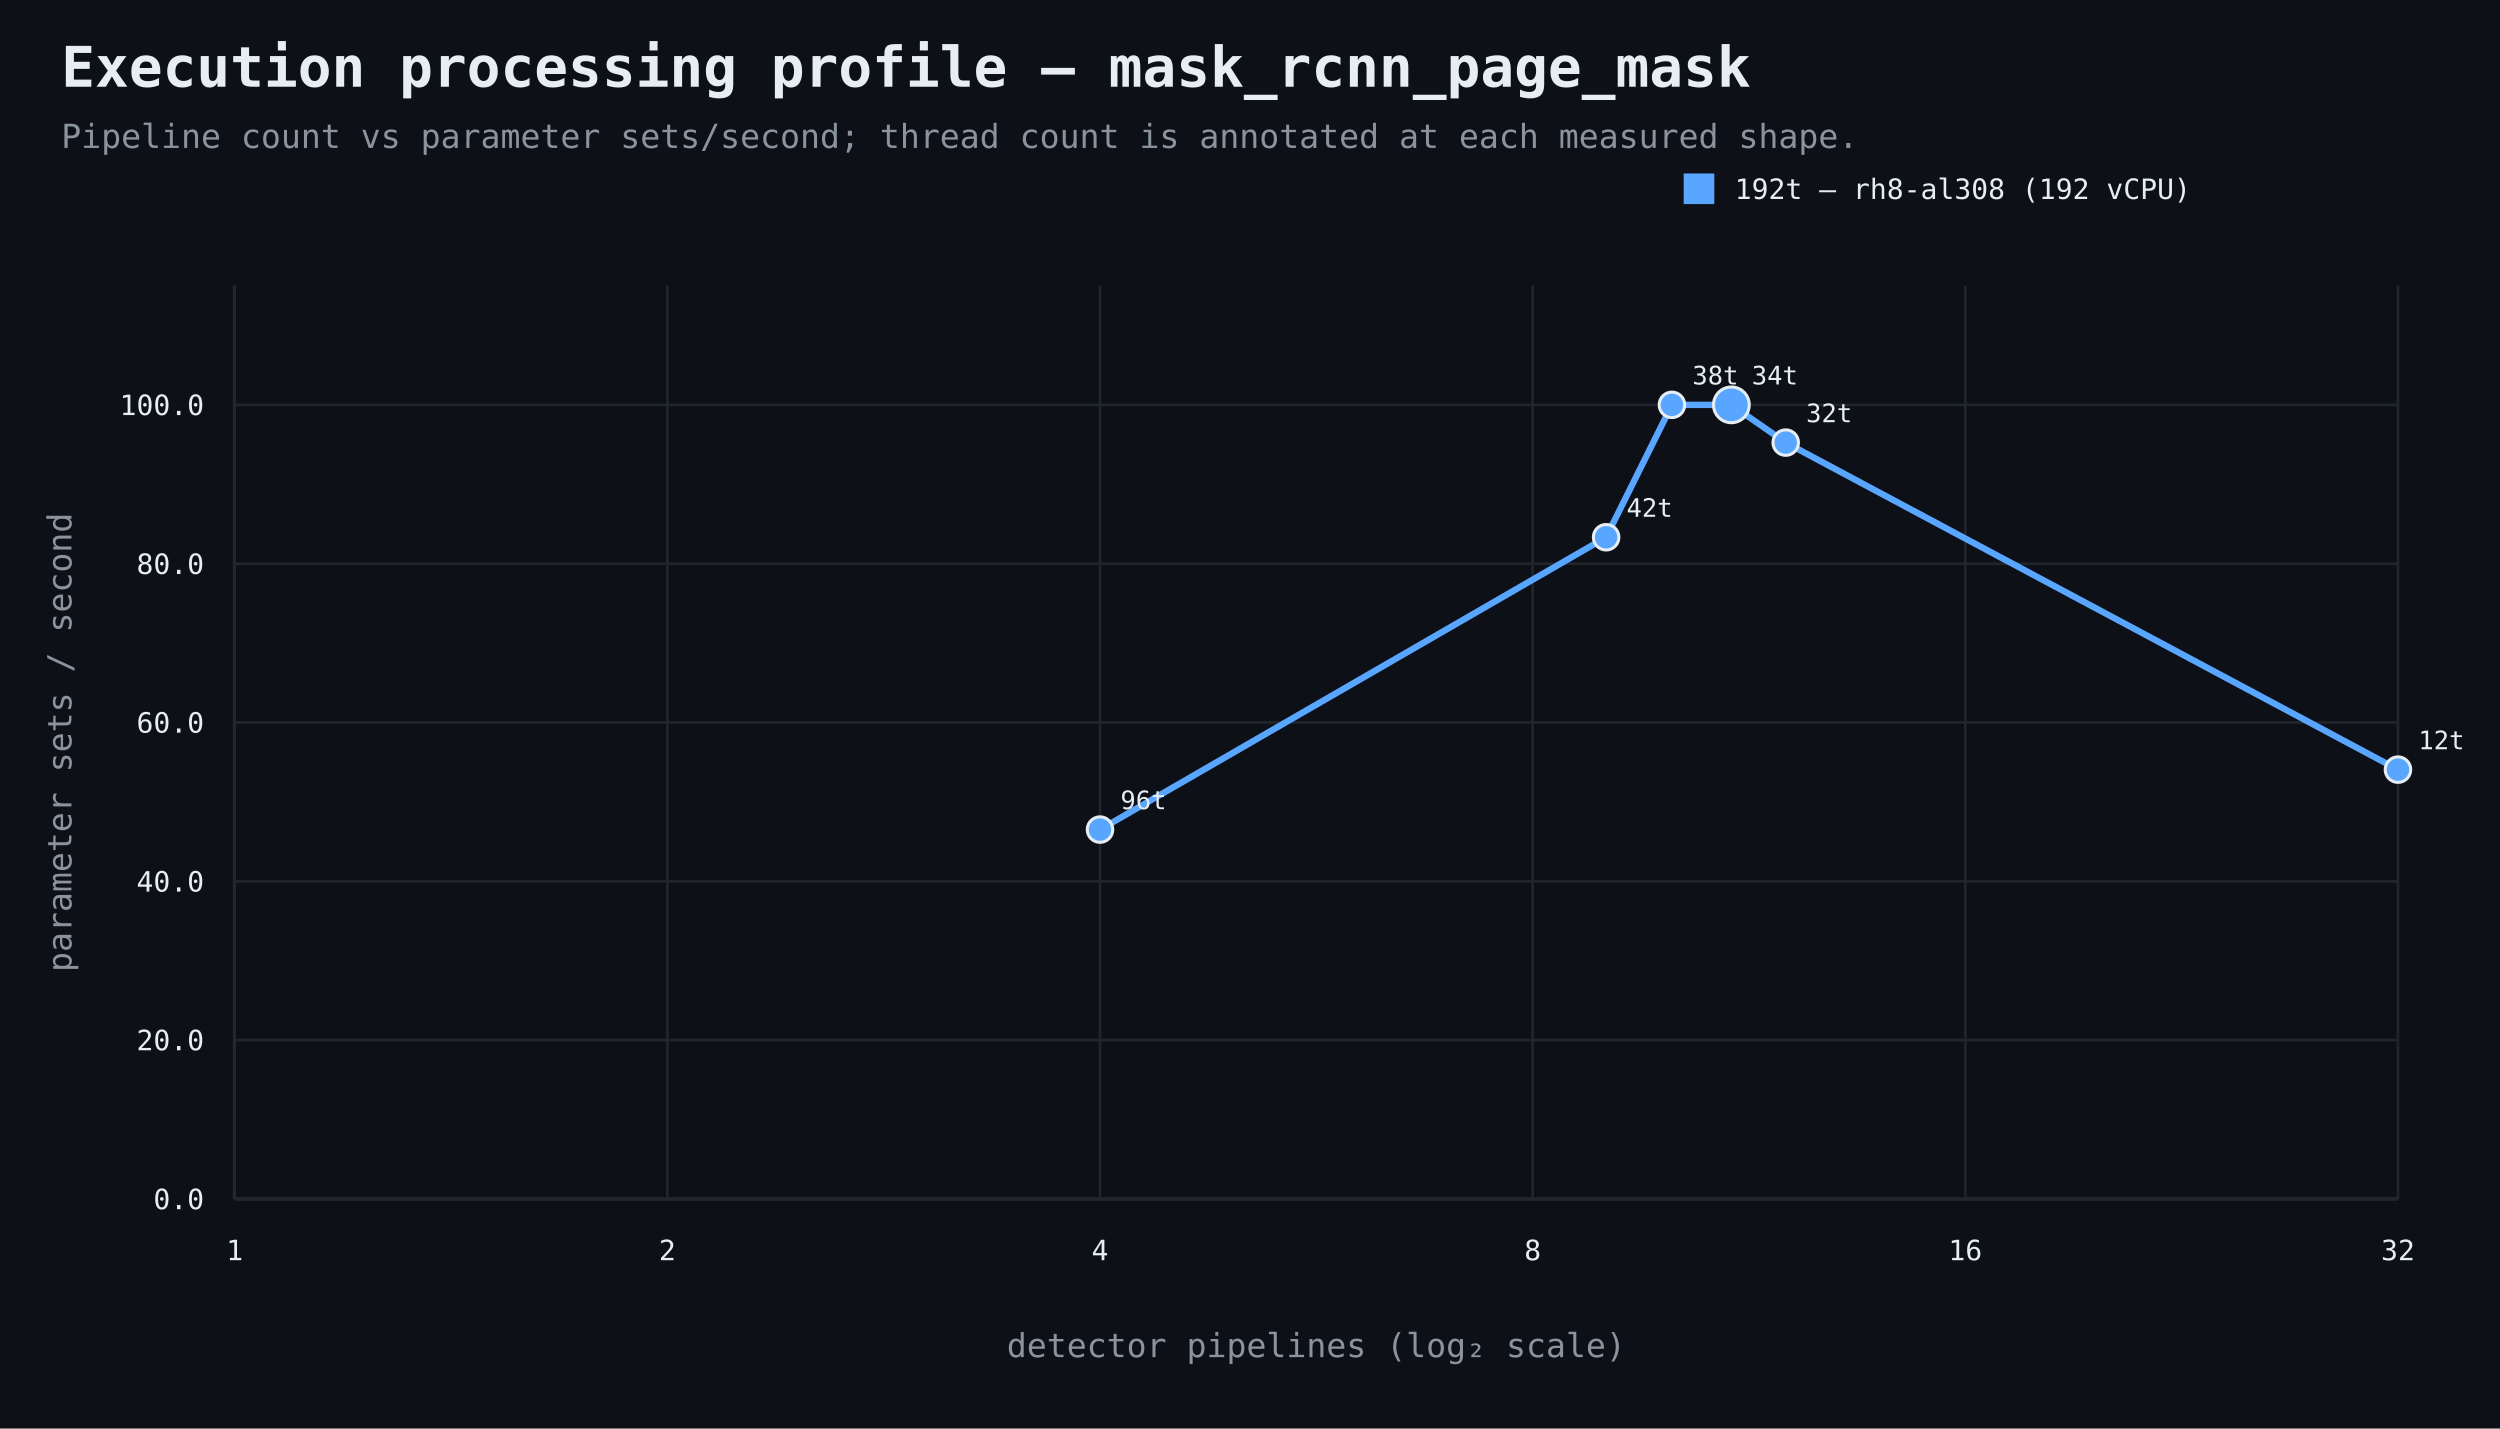
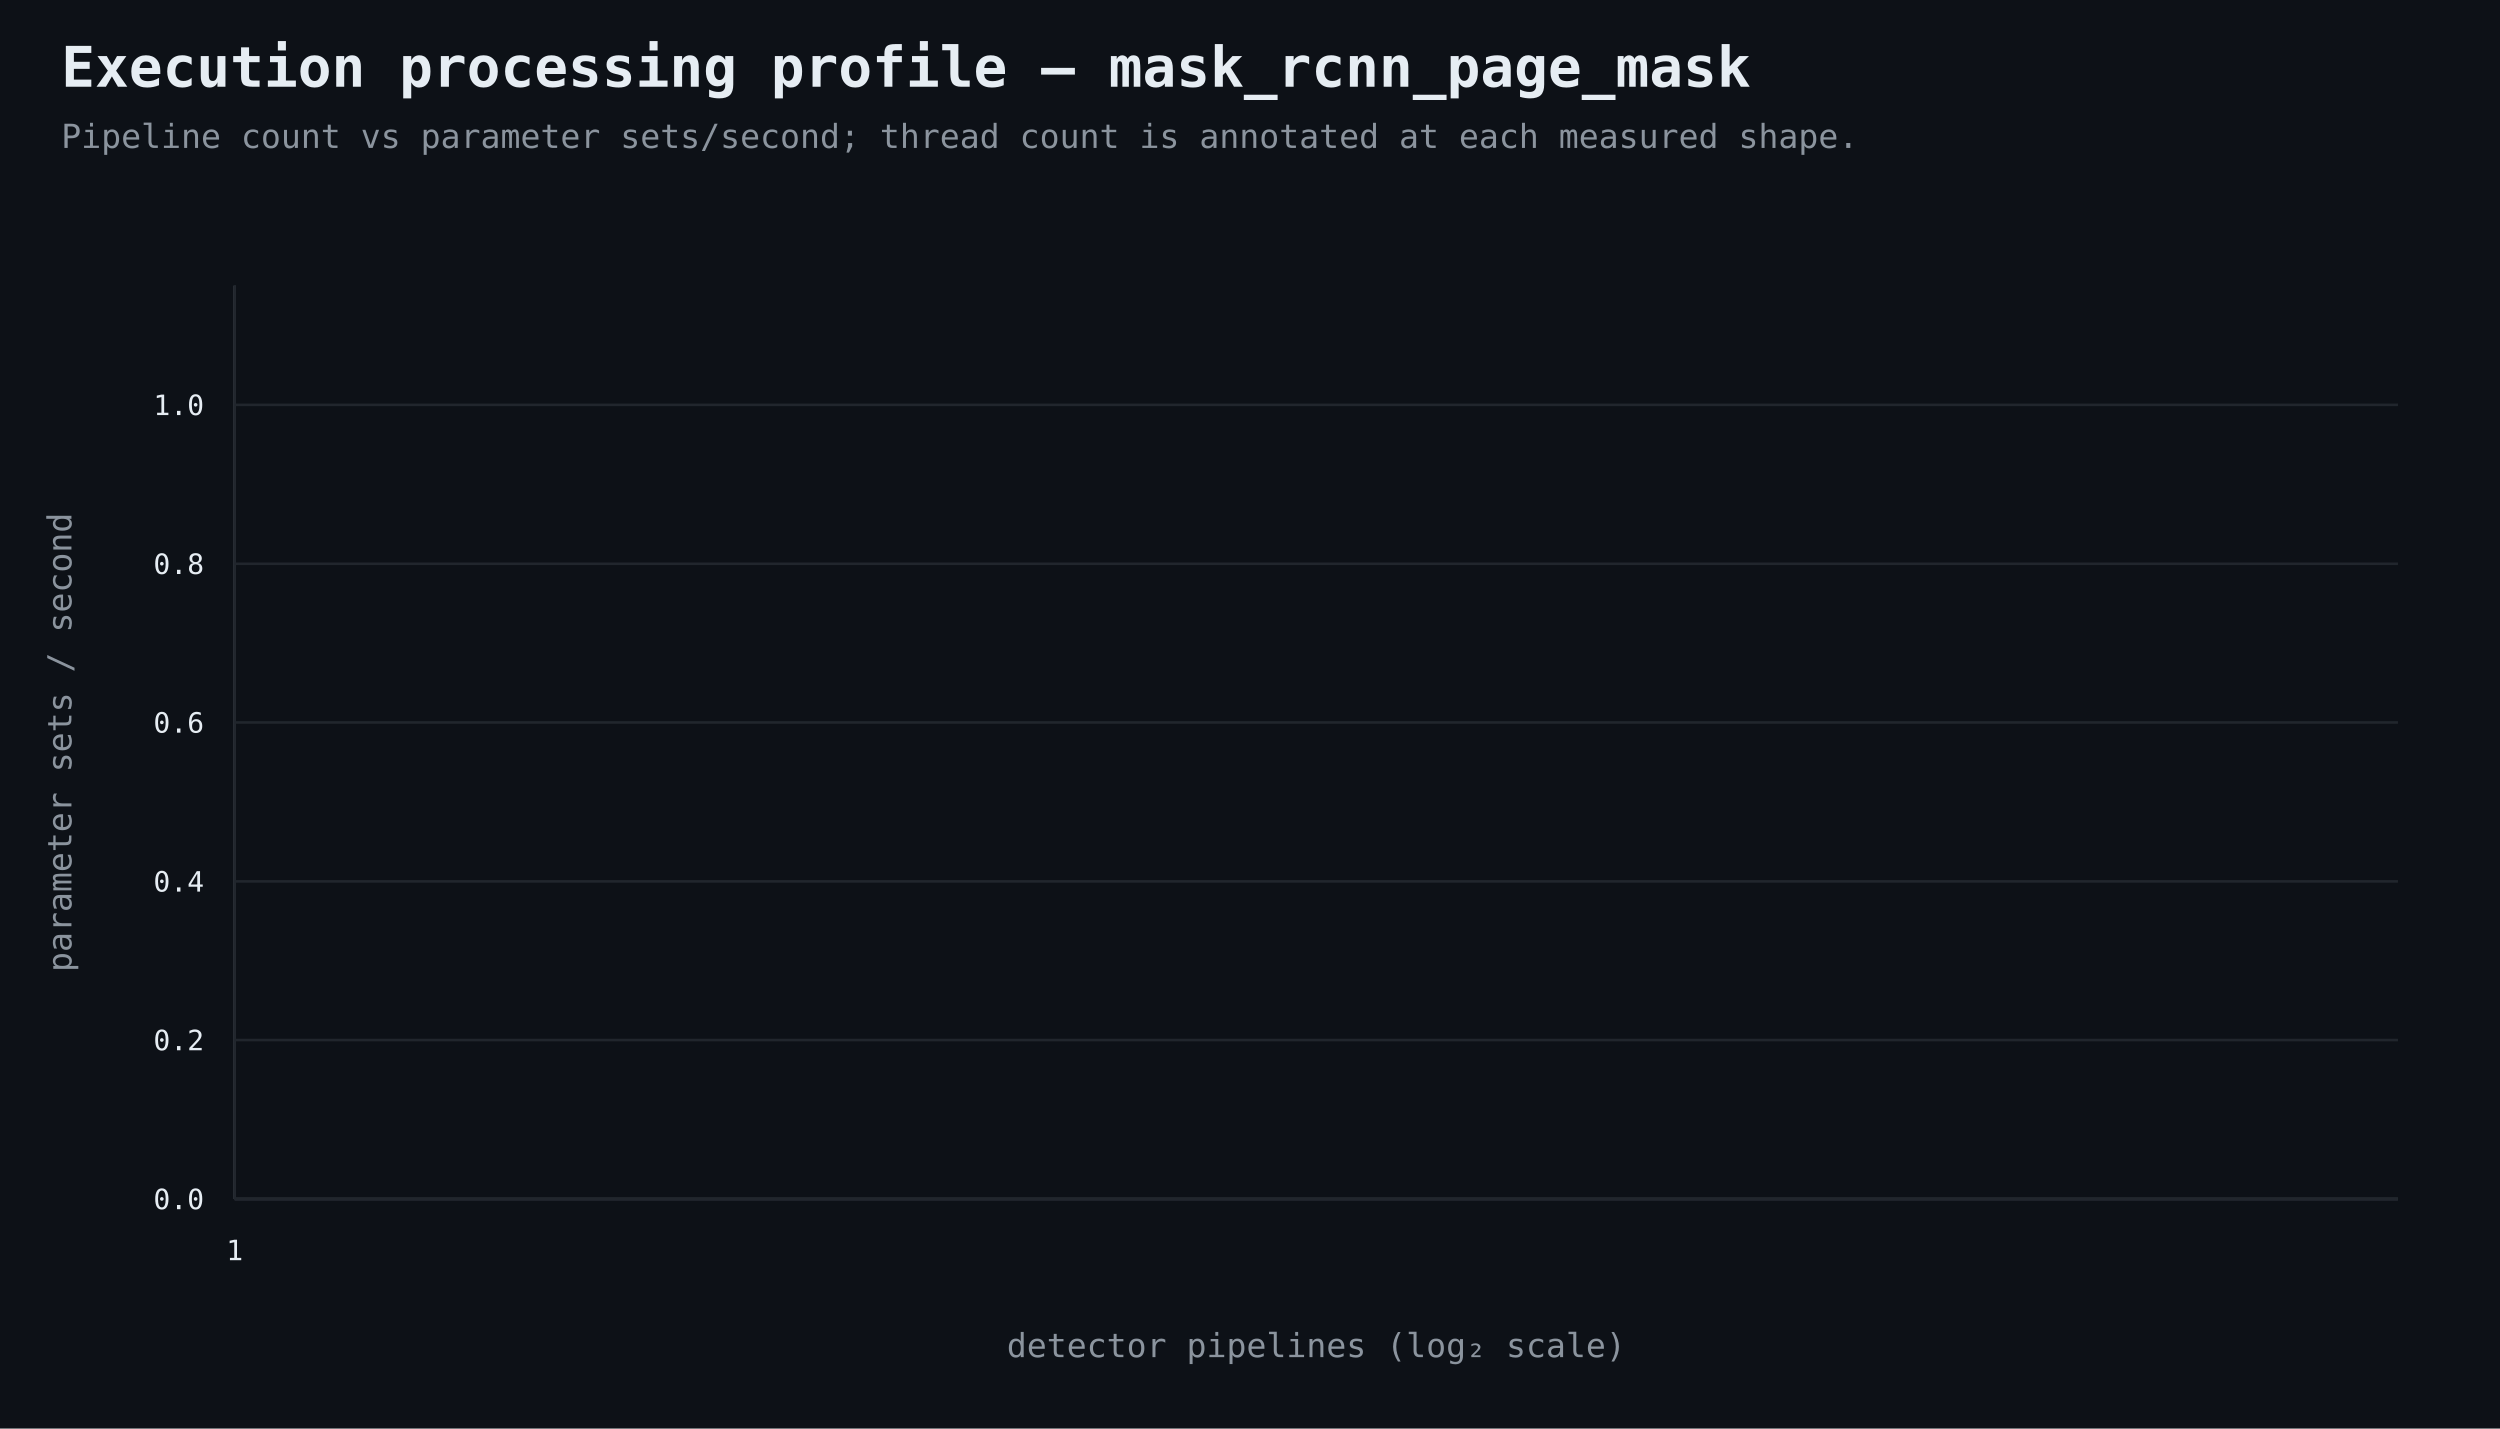
<svg xmlns="http://www.w3.org/2000/svg" width="980" height="560" viewBox="0 0 980 560">
  <rect width="100%" height="100%" fill="#0d1117" />
  <style>text{font-family:ui-monospace,SFMono-Regular,Consolas,monospace;fill:#e6edf3}.muted{fill:#8b949e}.axis{stroke:#484f58;stroke-width:1}.grid{stroke:#21262d;stroke-width:1}.point{stroke:#e6edf3;stroke-width:1.2}</style>
  <text x="24" y="34" font-size="22" font-weight="700">Execution processing profile — mask_rcnn_page_mask</text>
  <text x="24" y="58" font-size="13" class="muted">Pipeline count vs parameter sets/second; thread count is annotated at each measured shape.</text>
  <line x1="92" y1="470" x2="940" y2="470" class="axis" />
  <line x1="92" y1="112" x2="92" y2="470" class="axis" />
  <line x1="92" y1="470.0" x2="940" y2="470.0" class="grid" />
  <text x="80" y="474.0" text-anchor="end" font-size="11">0.0</text>
  <line x1="92" y1="407.7" x2="940" y2="407.7" class="grid" />
-   <text x="80" y="411.7" text-anchor="end" font-size="11">20.0</text>
+   <text x="80" y="411.7" text-anchor="end" font-size="11">0.2</text>
  <line x1="92" y1="345.5" x2="940" y2="345.5" class="grid" />
-   <text x="80" y="349.5" text-anchor="end" font-size="11">40.0</text>
+   <text x="80" y="349.5" text-anchor="end" font-size="11">0.4</text>
  <line x1="92" y1="283.2" x2="940" y2="283.2" class="grid" />
-   <text x="80" y="287.2" text-anchor="end" font-size="11">60.0</text>
+   <text x="80" y="287.2" text-anchor="end" font-size="11">0.6</text>
  <line x1="92" y1="221.0" x2="940" y2="221.0" class="grid" />
-   <text x="80" y="225.0" text-anchor="end" font-size="11">80.0</text>
+   <text x="80" y="225.0" text-anchor="end" font-size="11">0.8</text>
  <line x1="92" y1="158.7" x2="940" y2="158.7" class="grid" />
-   <text x="80" y="162.7" text-anchor="end" font-size="11">100.0</text>
+   <text x="80" y="162.7" text-anchor="end" font-size="11">1.0</text>
  <line x1="92.0" y1="112" x2="92.0" y2="470" class="grid" />
  <text x="92.0" y="494" text-anchor="middle" font-size="11">1</text>
-   <line x1="261.6" y1="112" x2="261.6" y2="470" class="grid" />
-   <text x="261.6" y="494" text-anchor="middle" font-size="11">2</text>
-   <line x1="431.2" y1="112" x2="431.2" y2="470" class="grid" />
-   <text x="431.2" y="494" text-anchor="middle" font-size="11">4</text>
-   <line x1="600.8" y1="112" x2="600.8" y2="470" class="grid" />
-   <text x="600.8" y="494" text-anchor="middle" font-size="11">8</text>
-   <line x1="770.4" y1="112" x2="770.4" y2="470" class="grid" />
-   <text x="770.4" y="494" text-anchor="middle" font-size="11">16</text>
-   <line x1="940.0" y1="112" x2="940.0" y2="470" class="grid" />
-   <text x="940.0" y="494" text-anchor="middle" font-size="11">32</text>
  <text x="516.0" y="532" text-anchor="middle" font-size="13" class="muted">detector pipelines (log₂ scale)</text>
  <text x="28" y="291.0" text-anchor="middle" font-size="13" class="muted" transform="rotate(-90 28 291.0)">parameter sets / second</text>
-   <path d="M 431.2 325.2 L 629.6 210.6 L 655.4 158.7 L 678.7 158.7 L 700.0 173.5 L 940.0 301.7" fill="none" stroke="#58a6ff" stroke-width="2.5" />
-   <circle cx="431.2" cy="325.2" r="5" fill="#58a6ff" class="point" />
-   <text x="439.2" y="317.2" text-anchor="start" font-size="10">96t</text>
-   <circle cx="629.6" cy="210.6" r="5" fill="#58a6ff" class="point" />
-   <text x="637.6" y="202.6" text-anchor="start" font-size="10">42t</text>
-   <circle cx="655.4" cy="158.7" r="5" fill="#58a6ff" class="point" />
-   <text x="663.4" y="150.7" text-anchor="start" font-size="10">38t</text>
-   <circle cx="678.7" cy="158.7" r="7" fill="#58a6ff" class="point" />
-   <text x="686.7" y="150.7" text-anchor="start" font-size="10">34t</text>
-   <circle cx="700.0" cy="173.5" r="5" fill="#58a6ff" class="point" />
-   <text x="708.0" y="165.5" text-anchor="start" font-size="10">32t</text>
-   <circle cx="940.0" cy="301.7" r="5" fill="#58a6ff" class="point" />
-   <text x="948.0" y="293.7" text-anchor="start" font-size="10">12t</text>
-   <rect x="660" y="68" width="12" height="12" fill="#58a6ff" />
-   <text x="680" y="78" font-size="11">192t — rh8-al308 (192 vCPU)</text>
</svg>
